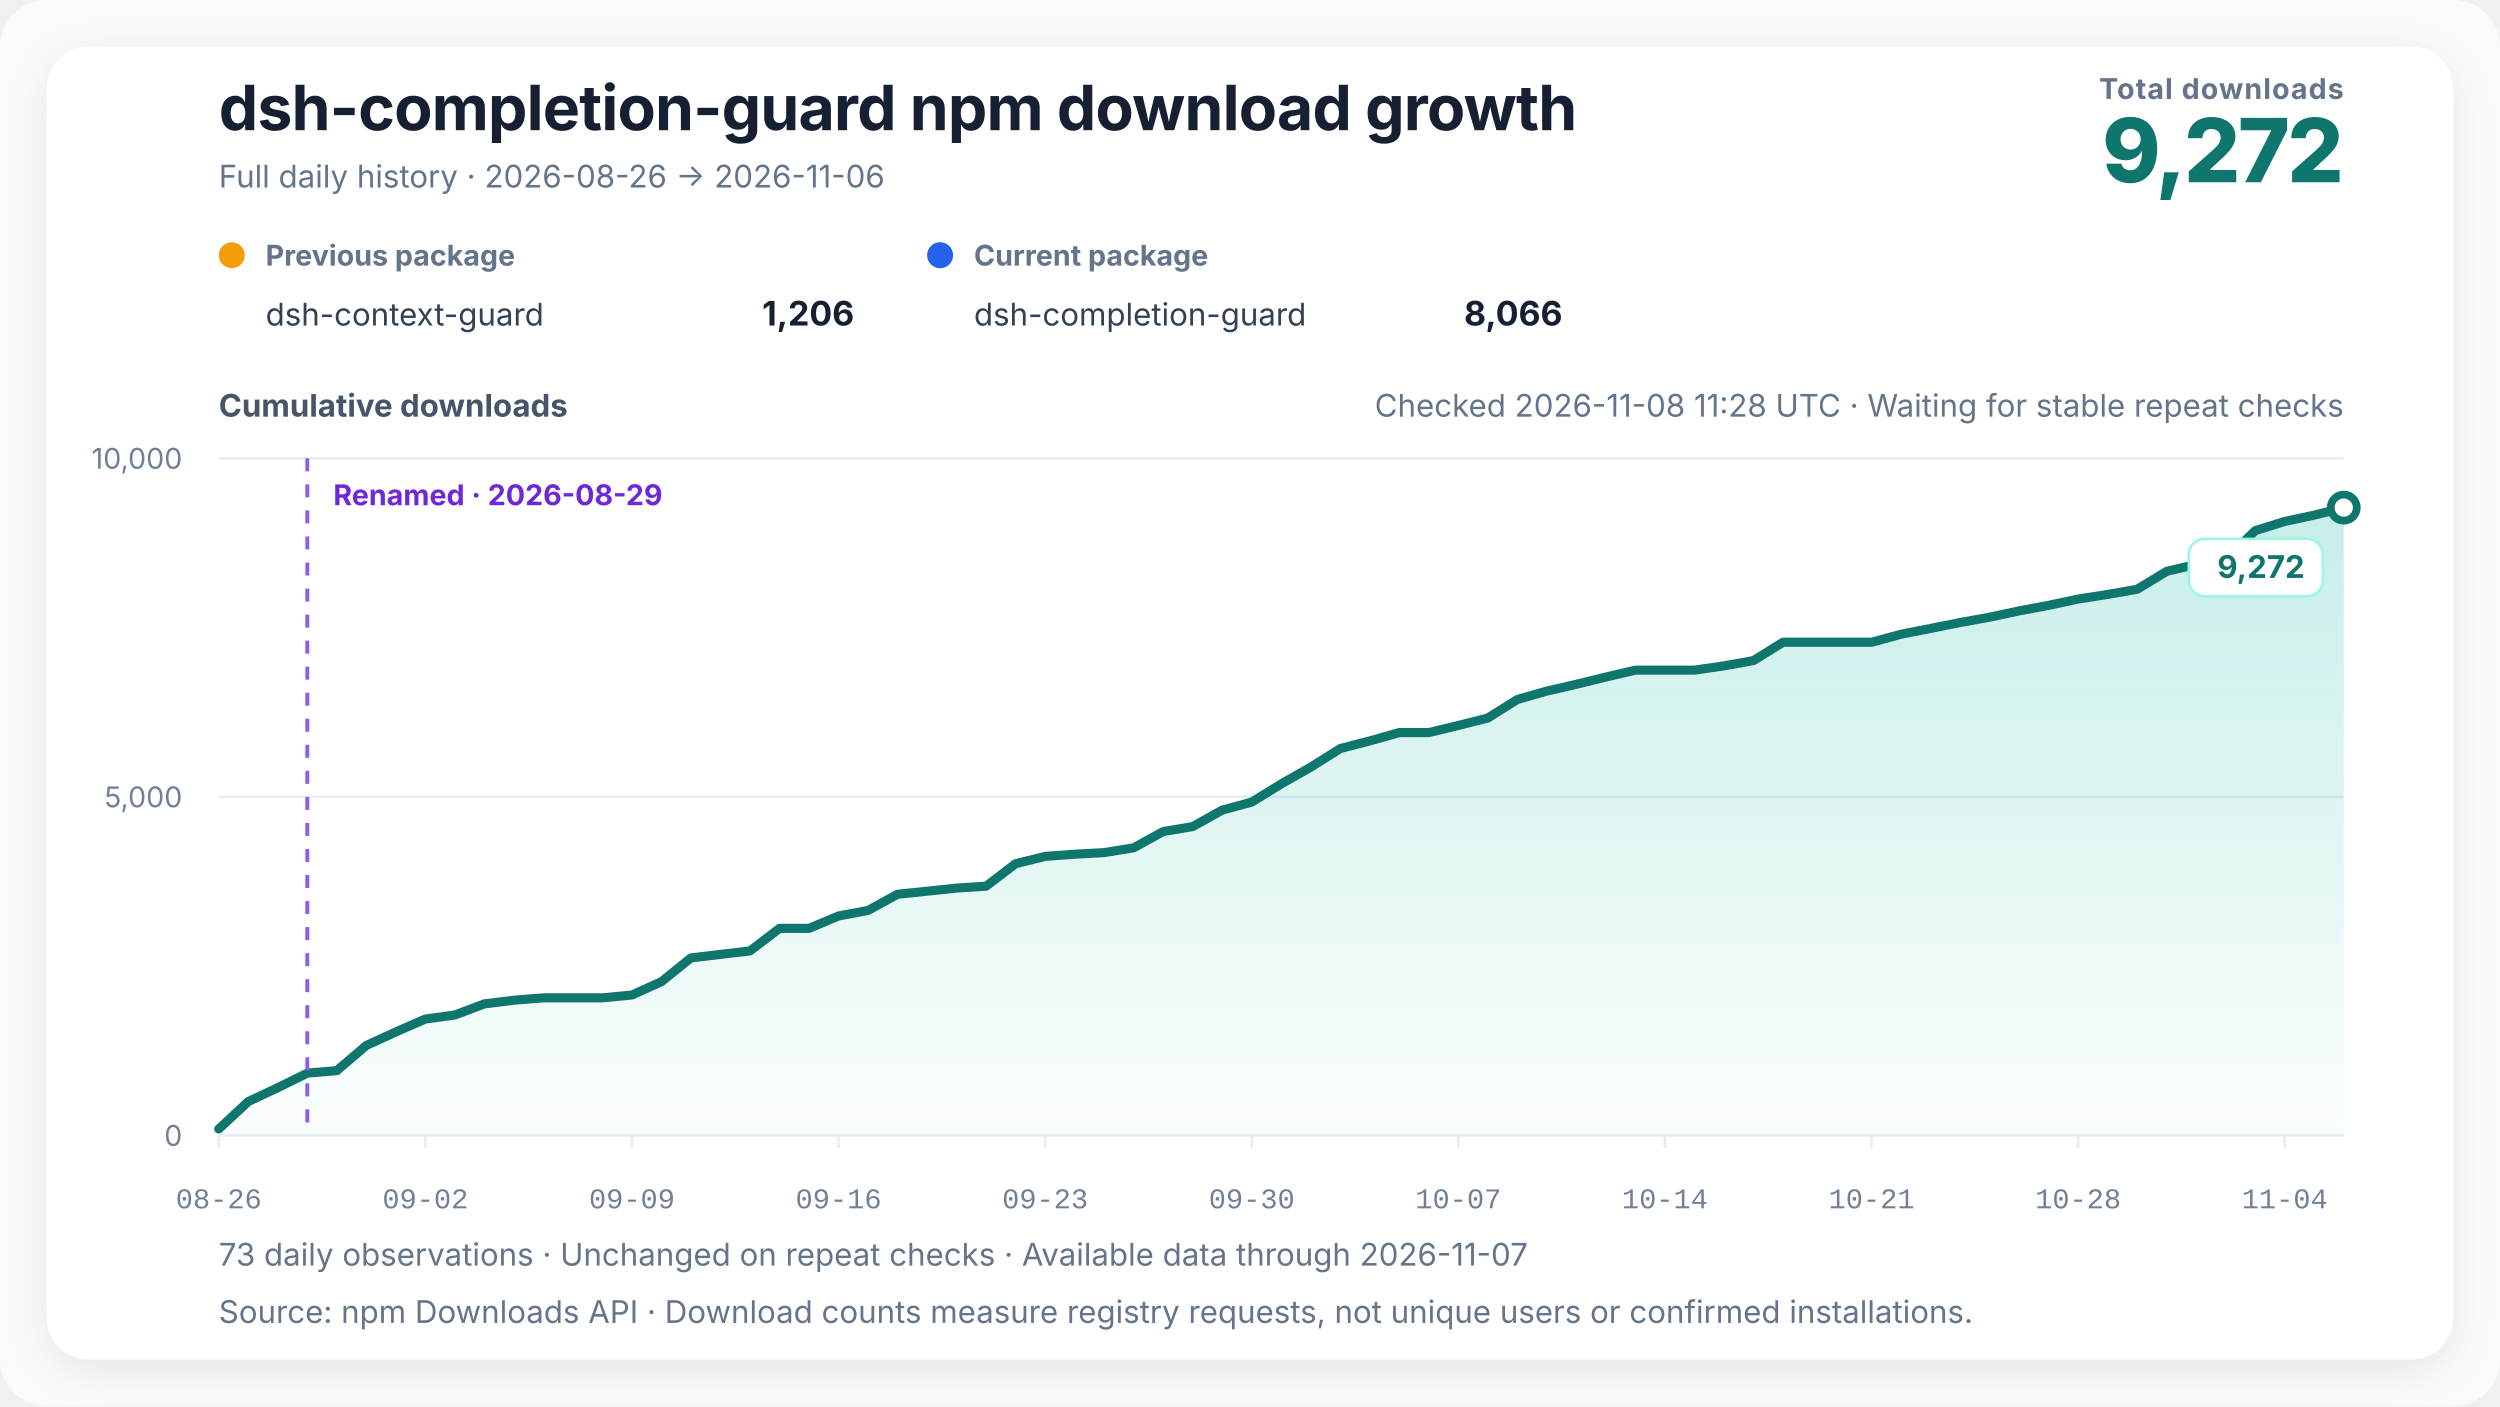
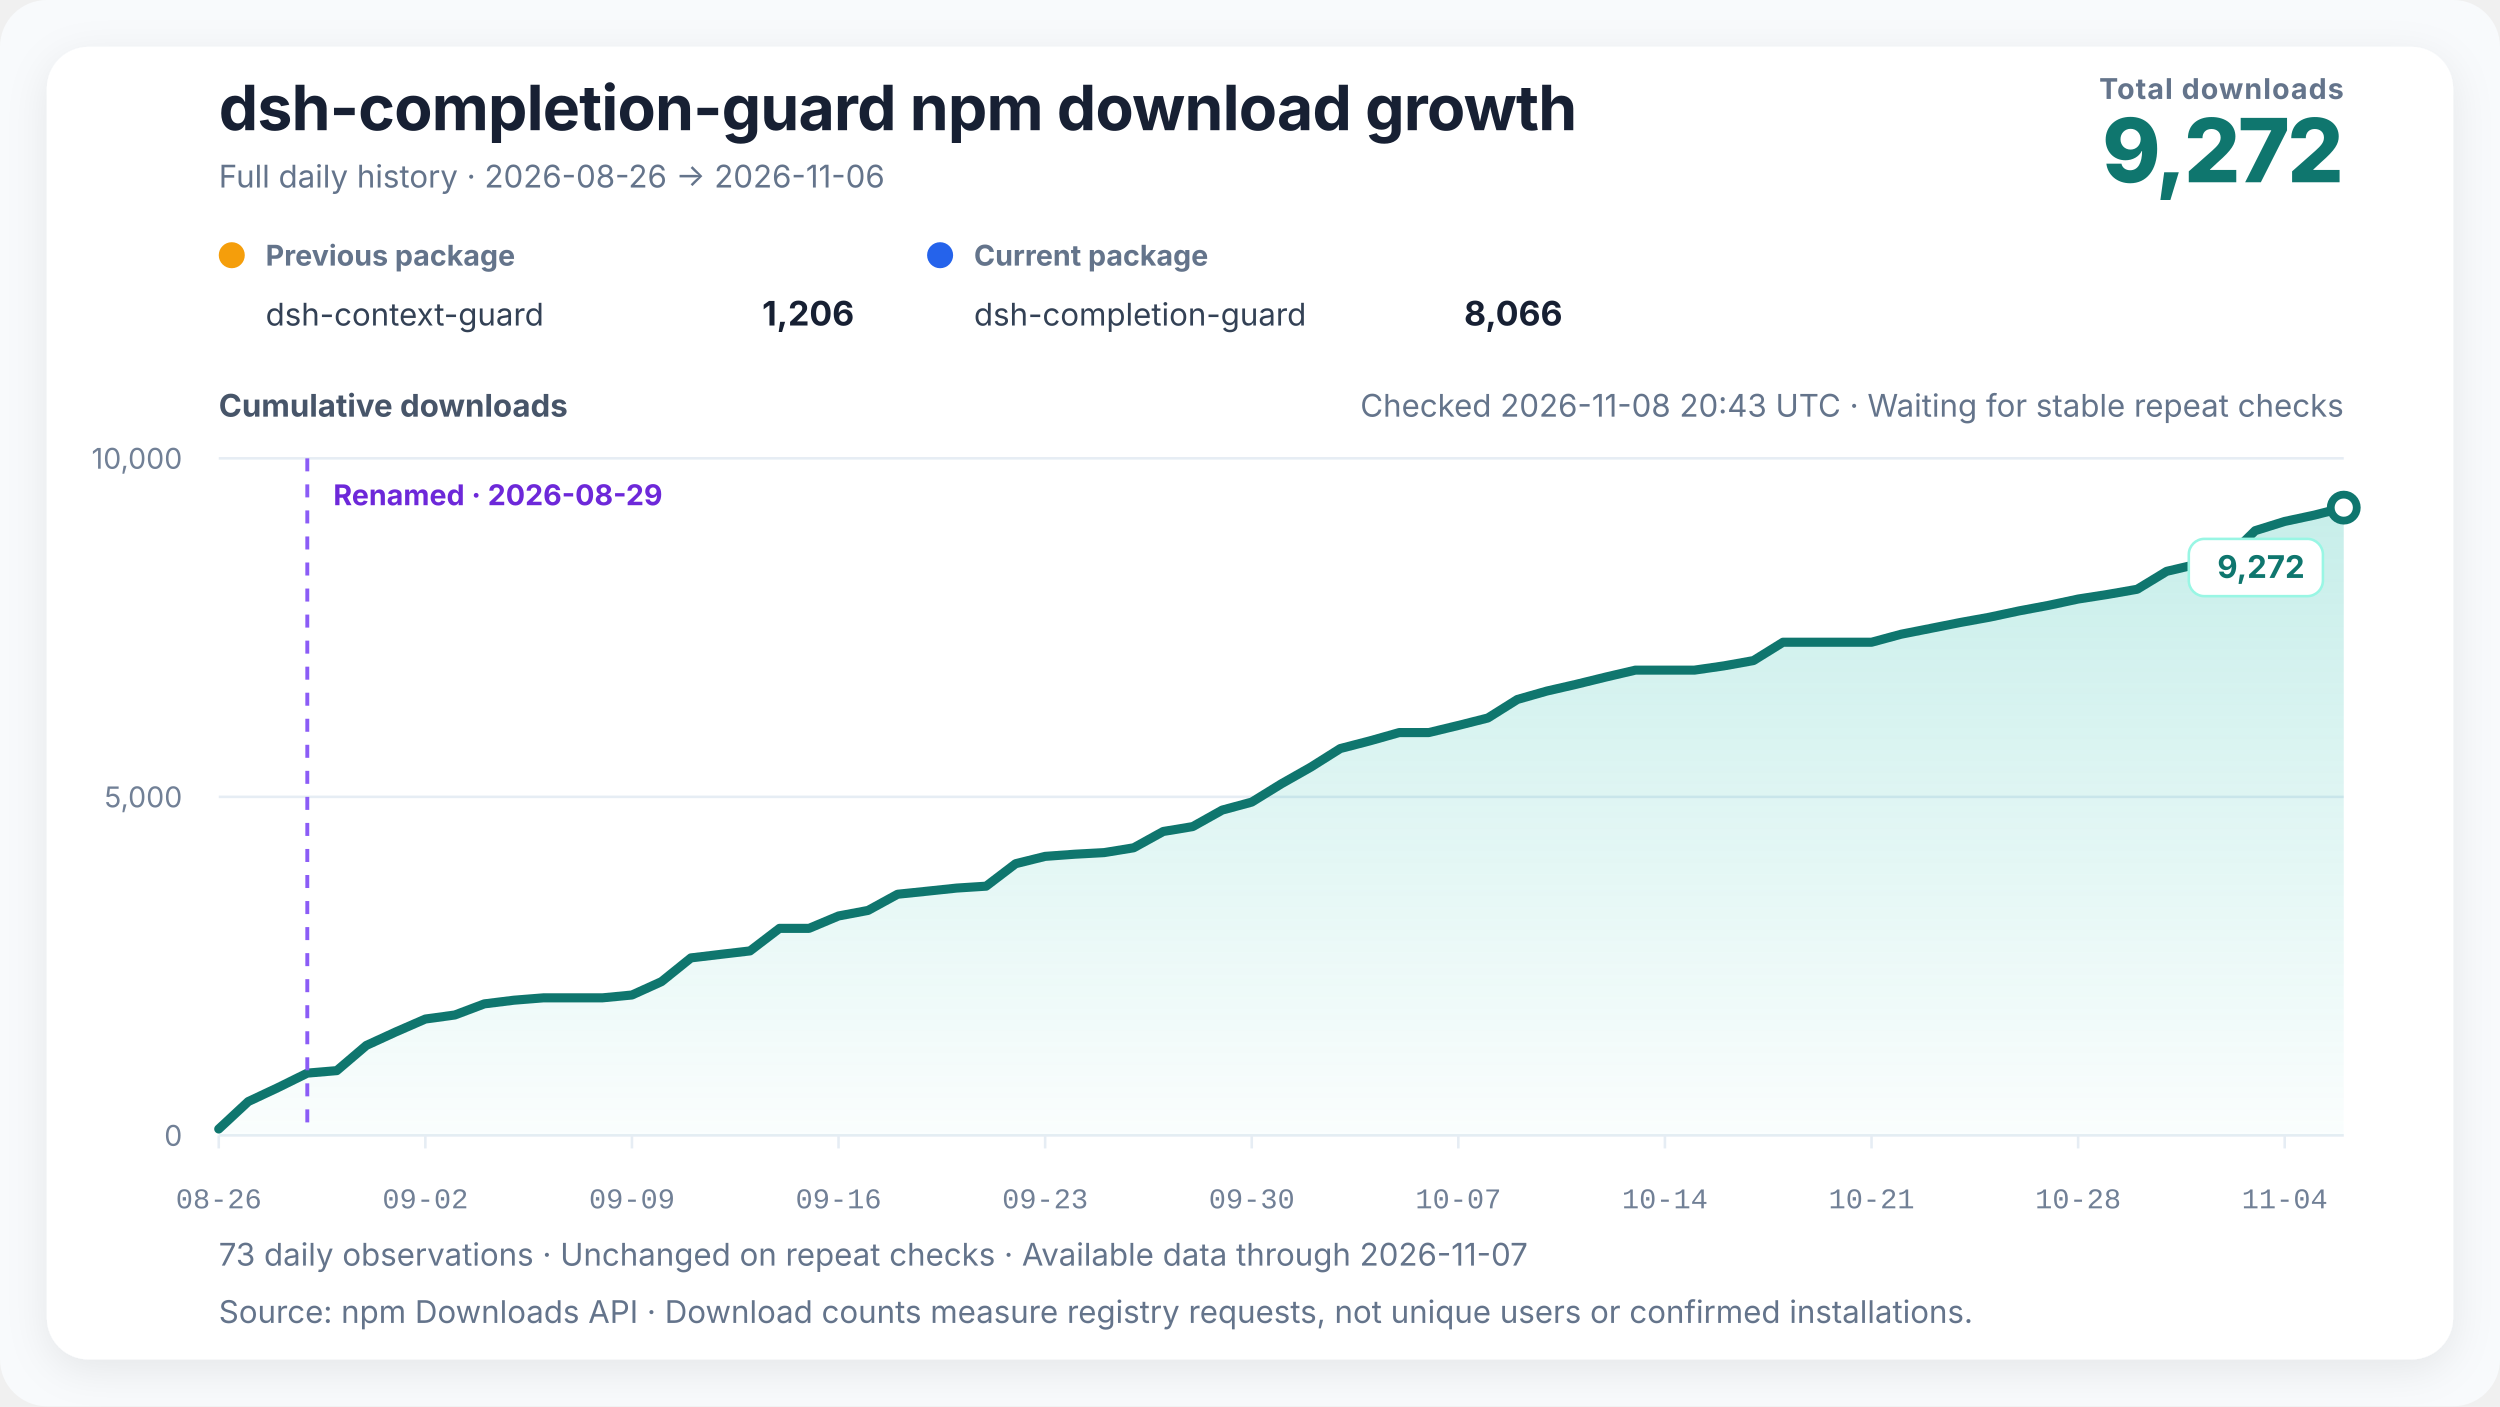
<svg xmlns="http://www.w3.org/2000/svg" width="960" height="540" viewBox="0 0 960 540" role="img" aria-labelledby="chart-title chart-desc" data-renderer-version="4" data-tick-step-days="7">
  <defs>
    <linearGradient id="growth-fill" x1="0" y1="0" x2="0" y2="1">
      <stop offset="0%" stop-color="#14b8a6" stop-opacity="0.24" />
      <stop offset="100%" stop-color="#14b8a6" stop-opacity="0.02" />
    </linearGradient>
    <filter id="soft-shadow" x="-10%" y="-10%" width="120%" height="120%">
      <feDropShadow dx="0" dy="4" stdDeviation="8" flood-color="#0f172a" flood-opacity="0.08" />
    </filter>
  </defs>
  <style>
    text { font-family: Inter, ui-sans-serif, -apple-system, BlinkMacSystemFont, "Segoe UI", "PingFang SC", "Microsoft YaHei", sans-serif; fill: #172033; }
    .title { font-size: 24px; font-weight: 720; letter-spacing: -0.3px; }
    .subtitle { font-size: 12px; fill: #64748b; }
    .metric-label { font-size: 11px; fill: #64748b; font-weight: 650; letter-spacing: 0.4px; }
    .metric-value { font-size: 34px; fill: #0f766e; font-weight: 760; letter-spacing: -1px; }
    .axis-title { font-size: 12px; fill: #475569; font-weight: 650; }
    .axis { font-size: 11px; fill: #718096; }
    .x-axis-tick { font-family: ui-monospace, "SFMono-Regular", Consolas, "Liberation Mono", monospace; font-variant-numeric: tabular-nums; }
    .grid { stroke: #e6edf4; stroke-width: 1; }
    .package-role { font-size: 11px; fill: #64748b; font-weight: 650; }
    .package-name { font-size: 12px; fill: #334155; }
    .package-total { font-size: 13px; fill: #172033; font-weight: 720; }
    .rename { stroke: #8b5cf6; stroke-width: 1.5; stroke-dasharray: 5 5; }
    .rename-label { font-size: 11px; fill: #6d28d9; font-weight: 650; }
    .endpoint { font-size: 12px; fill: #0f766e; font-weight: 740; }
    .endpoint-backdrop { fill: #ffffff; stroke: #99f6e4; stroke-width: 1; }
  </style>
  <rect width="100%" height="100%" rx="18" fill="#f8fafc" />
  <rect x="18" y="18" width="924" height="504" rx="16" fill="#ffffff" filter="url(#soft-shadow)" />
  <text x="84" y="50" class="title">dsh-completion-guard npm download growth</text>
  <text x="84" y="72" class="subtitle">Full daily history · 2026-08-26 → 2026-11-06</text>
  <text x="900" y="38" text-anchor="end" class="metric-label">Total downloads</text>
  <text x="900" y="70" text-anchor="end" class="metric-value">9,272</text>
  <g transform="translate(84,102)">
    <circle cx="5" cy="-4" r="5" fill="#f59e0b" />
    <text x="18" y="0" class="package-role">Previous package</text>
    <text x="18" y="23" class="package-name">dsh-context-guard</text>
    <text x="244" y="23" text-anchor="end" class="package-total">1,206</text>
  </g>
  <g transform="translate(356,102)">
    <circle cx="5" cy="-4" r="5" fill="#2563eb" />
    <text x="18" y="0" class="package-role">Current package</text>
    <text x="18" y="23" class="package-name">dsh-completion-guard</text>
    <text x="244" y="23" text-anchor="end" class="package-total">8,066</text>
  </g>
-   <text x="900" y="160" text-anchor="end" class="subtitle refresh-status">Checked 2026-11-08 11:28 UTC · Waiting for stable repeat checks</text>
+   <text x="900" y="160" text-anchor="end" class="subtitle refresh-status">Checked 2026-11-08 20:43 UTC · Waiting for stable repeat checks</text>
  <text x="84" y="160" class="axis-title">Cumulative downloads</text>
  <line x1="84" y1="436" x2="900" y2="436" class="grid" />
  <text x="70" y="440" text-anchor="end" class="axis">0</text>
  <line x1="84" y1="306" x2="900" y2="306" class="grid" />
  <text x="70" y="310" text-anchor="end" class="axis">5,000</text>
  <line x1="84" y1="176" x2="900" y2="176" class="grid" />
  <text x="70" y="180" text-anchor="end" class="axis">10,000</text>
  <polygon points="84.00,436 84.00,433.53 95.33,423.00 106.67,417.67 118.00,412.08 129.33,411.12 140.67,401.45 152.00,396.25 163.33,391.31 174.67,389.75 186.00,385.48 197.33,384.08 208.67,383.17 220.00,383.17 231.33,383.17 242.67,382.08 254.00,376.95 265.33,367.83 276.67,366.48 288.00,365.15 299.33,356.49 310.67,356.49 322.00,351.73 333.33,349.60 344.67,343.39 356.00,342.22 367.33,341.02 378.67,340.29 390.00,331.66 401.33,328.85 412.67,328.02 424.00,327.40 435.33,325.55 446.67,319.29 458.00,317.41 469.33,311.07 480.67,308.00 492.00,301.01 503.33,294.59 514.67,287.44 526.00,284.50 537.33,281.30 548.67,281.30 560.00,278.57 571.33,275.71 582.67,268.59 594.00,265.36 605.33,262.76 616.67,259.98 628.00,257.33 639.33,257.33 650.67,257.33 662.00,255.69 673.33,253.66 684.67,246.62 696.00,246.62 707.33,246.62 718.67,246.62 730.00,243.55 741.33,241.31 752.67,239.05 764.00,237.00 775.33,234.58 786.67,232.45 798.00,230.03 809.33,228.26 820.67,226.28 832.00,219.39 843.33,216.74 854.67,214.90 866.00,203.77 877.33,200.23 888.67,197.81 900.00,194.93 900.00,436" fill="url(#growth-fill)" />
  <polyline points="84.00,433.53 95.33,423.00 106.67,417.67 118.00,412.08 129.33,411.12 140.67,401.45 152.00,396.25 163.33,391.31 174.67,389.75 186.00,385.48 197.33,384.08 208.67,383.17 220.00,383.17 231.33,383.17 242.67,382.08 254.00,376.95 265.33,367.83 276.67,366.48 288.00,365.15 299.33,356.49 310.67,356.49 322.00,351.73 333.33,349.60 344.67,343.39 356.00,342.22 367.33,341.02 378.67,340.29 390.00,331.66 401.33,328.85 412.67,328.02 424.00,327.40 435.33,325.55 446.67,319.29 458.00,317.41 469.33,311.07 480.67,308.00 492.00,301.01 503.33,294.59 514.67,287.44 526.00,284.50 537.33,281.30 548.67,281.30 560.00,278.57 571.33,275.71 582.67,268.59 594.00,265.36 605.33,262.76 616.67,259.98 628.00,257.33 639.33,257.33 650.67,257.33 662.00,255.69 673.33,253.66 684.67,246.62 696.00,246.62 707.33,246.62 718.67,246.62 730.00,243.55 741.33,241.31 752.67,239.05 764.00,237.00 775.33,234.58 786.67,232.45 798.00,230.03 809.33,228.26 820.67,226.28 832.00,219.39 843.33,216.74 854.67,214.90 866.00,203.77 877.33,200.23 888.67,197.81 900.00,194.93" fill="none" stroke="#0f766e" stroke-width="3.5" stroke-linejoin="round" stroke-linecap="round" />
  <line x1="118" y1="176" x2="118" y2="436" class="rename" />
  <text x="128" y="194" text-anchor="start" class="rename-label">Renamed · 2026-08-29</text>
  <circle cx="900" cy="194.928" r="5" fill="#ffffff" stroke="#0f766e" stroke-width="3" />
  <g class="endpoint-badge" data-position="below">
    <rect x="840.50" y="206.93" width="51.50" height="22" rx="6" class="endpoint-backdrop" />
    <text x="885.00" y="221.93" text-anchor="end" class="endpoint">9,272</text>
  </g>
  <line x1="84.00" y1="436" x2="84.00" y2="441" class="grid" />
  <text x="84.00" y="464" text-anchor="middle" class="axis x-axis-tick" data-day="2026-08-26">08-26</text>
  <line x1="163.33" y1="436" x2="163.33" y2="441" class="grid" />
  <text x="163.33" y="464" text-anchor="middle" class="axis x-axis-tick" data-day="2026-09-02">09-02</text>
  <line x1="242.67" y1="436" x2="242.67" y2="441" class="grid" />
  <text x="242.67" y="464" text-anchor="middle" class="axis x-axis-tick" data-day="2026-09-09">09-09</text>
  <line x1="322.00" y1="436" x2="322.00" y2="441" class="grid" />
  <text x="322.00" y="464" text-anchor="middle" class="axis x-axis-tick" data-day="2026-09-16">09-16</text>
  <line x1="401.33" y1="436" x2="401.33" y2="441" class="grid" />
  <text x="401.33" y="464" text-anchor="middle" class="axis x-axis-tick" data-day="2026-09-23">09-23</text>
  <line x1="480.67" y1="436" x2="480.67" y2="441" class="grid" />
  <text x="480.67" y="464" text-anchor="middle" class="axis x-axis-tick" data-day="2026-09-30">09-30</text>
  <line x1="560.00" y1="436" x2="560.00" y2="441" class="grid" />
  <text x="560.00" y="464" text-anchor="middle" class="axis x-axis-tick" data-day="2026-10-07">10-07</text>
  <line x1="639.33" y1="436" x2="639.33" y2="441" class="grid" />
  <text x="639.33" y="464" text-anchor="middle" class="axis x-axis-tick" data-day="2026-10-14">10-14</text>
  <line x1="718.67" y1="436" x2="718.67" y2="441" class="grid" />
  <text x="718.67" y="464" text-anchor="middle" class="axis x-axis-tick" data-day="2026-10-21">10-21</text>
  <line x1="798.00" y1="436" x2="798.00" y2="441" class="grid" />
  <text x="798.00" y="464" text-anchor="middle" class="axis x-axis-tick" data-day="2026-10-28">10-28</text>
  <line x1="877.33" y1="436" x2="877.33" y2="441" class="grid" />
  <text x="877.33" y="464" text-anchor="middle" class="axis x-axis-tick" data-day="2026-11-04">11-04</text>
  <text x="84" y="486" class="subtitle">73 daily observations · Unchanged on repeat checks · Available data through 2026-11-07</text>
  <text x="84" y="508" class="subtitle">Source: npm Downloads API · Download counts measure registry requests, not unique users or confirmed installations.</text>
</svg>
